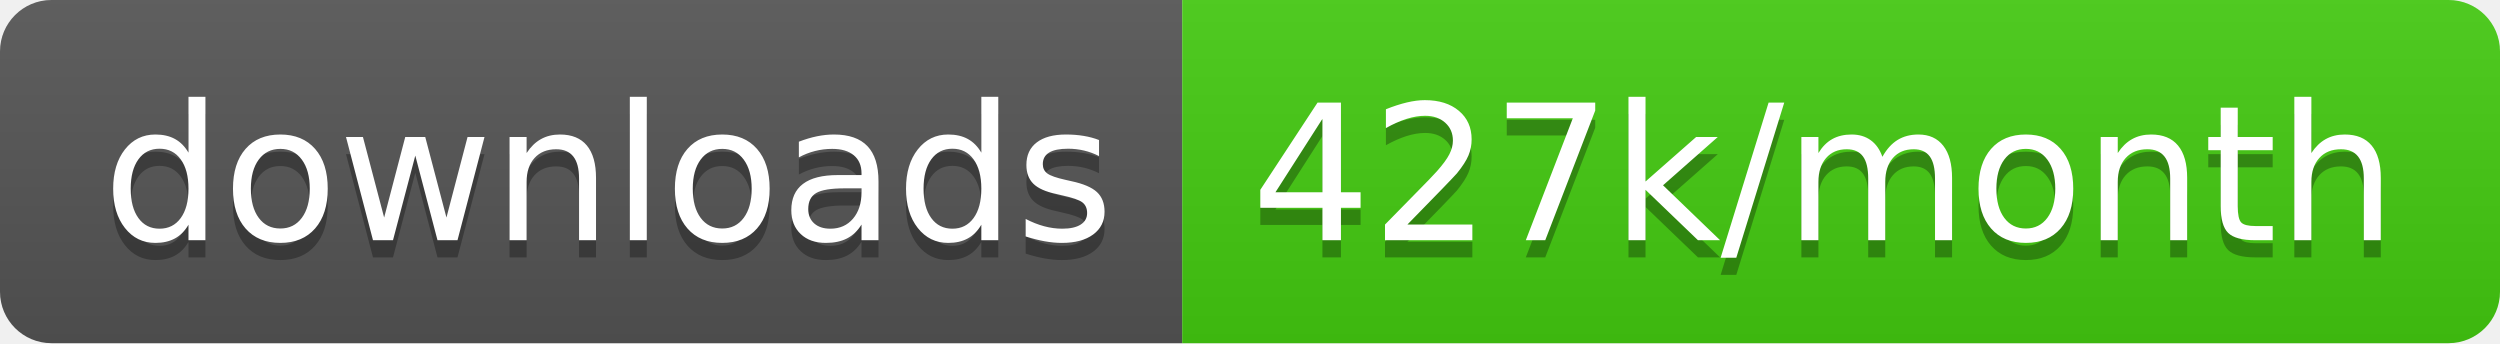
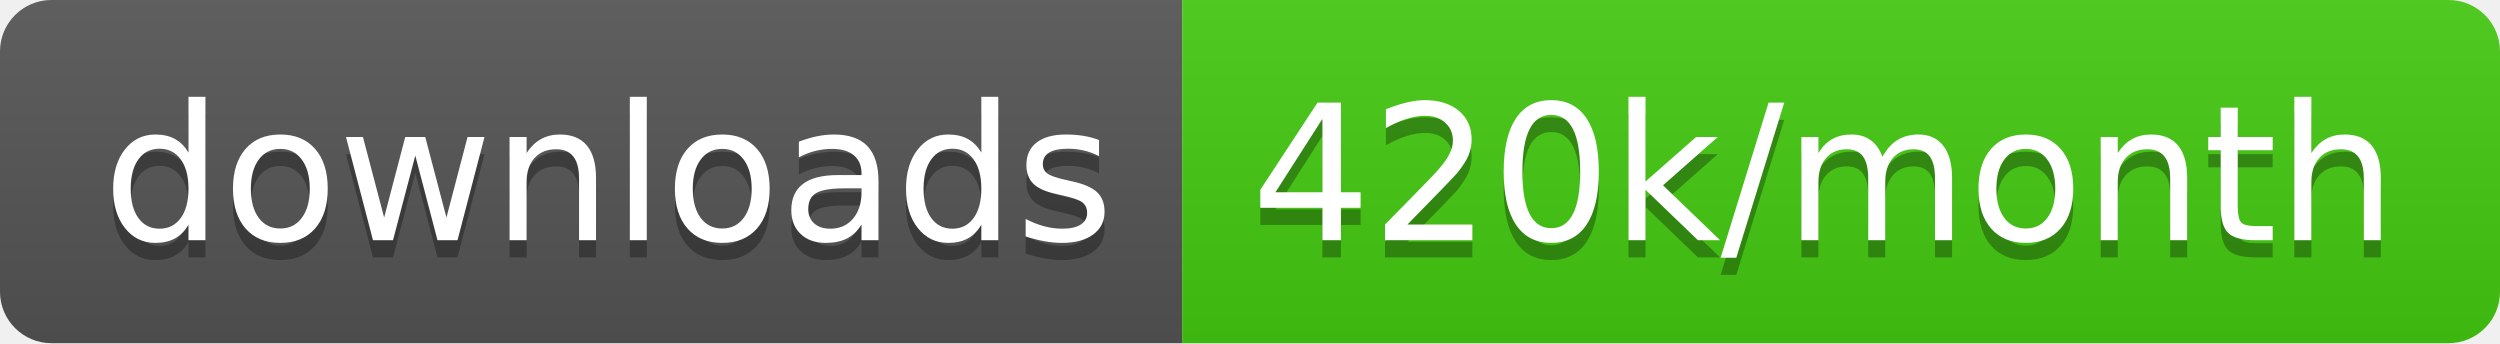
<svg xmlns="http://www.w3.org/2000/svg" width="145.7" height="20">
  <linearGradient id="smooth" x2="0" y2="100%">
    <stop offset="0" stop-color="#bbb" stop-opacity=".1" />
    <stop offset="1" stop-opacity=".1" />
  </linearGradient>
  <clipPath id="round">
    <rect width="145.7" height="20" rx="3" fill="#fff" />
  </clipPath>
  <g clip-path="url(#round)">
    <rect width="68.9" height="20" fill="#555" />
    <rect x="68.9" width="76.8" height="20" fill="#4c1" />
    <rect width="145.7" height="20" fill="url(#smooth)" />
  </g>
  <g fill="#fff" text-anchor="middle" font-family="DejaVu Sans,Verdana,Geneva,sans-serif" font-size="110">
    <text x="354.5" y="150" fill="#010101" fill-opacity=".3" transform="scale(0.1)" textLength="589.0" lengthAdjust="spacing">downloads</text>
    <text x="354.5" y="140" transform="scale(0.1)" textLength="589.0" lengthAdjust="spacing">downloads</text>
-     <text x="1063.0" y="150" fill="#010101" fill-opacity=".3" transform="scale(0.1)" textLength="668.0" lengthAdjust="spacing">427k/month</text>
-     <text x="1063.0" y="140" transform="scale(0.1)" textLength="668.0" lengthAdjust="spacing">427k/month</text>
+     <text x="1063.0" y="150" fill="#010101" fill-opacity=".3" transform="scale(0.1)" textLength="668.0" lengthAdjust="spacing">420k/month</text>
+     <text x="1063.0" y="140" transform="scale(0.1)" textLength="668.0" lengthAdjust="spacing">420k/month</text>
  </g>
</svg>
